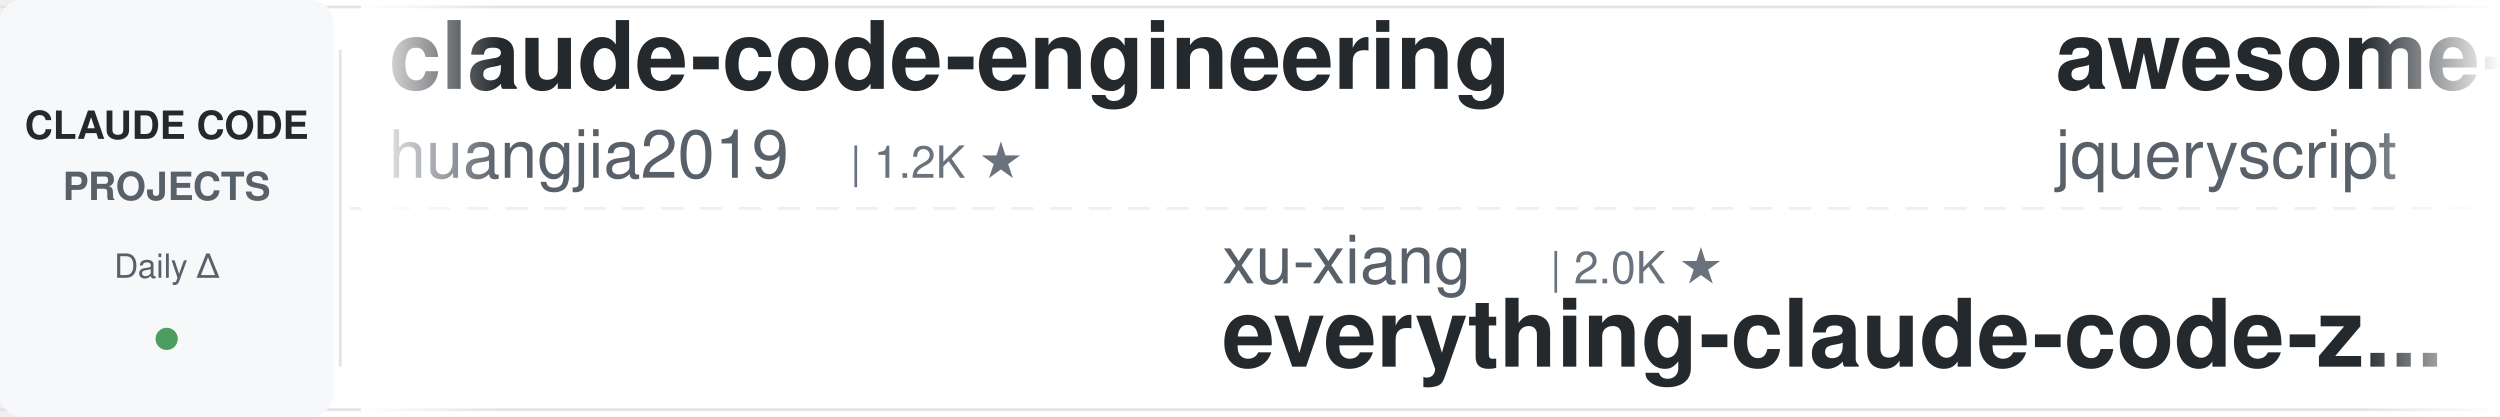
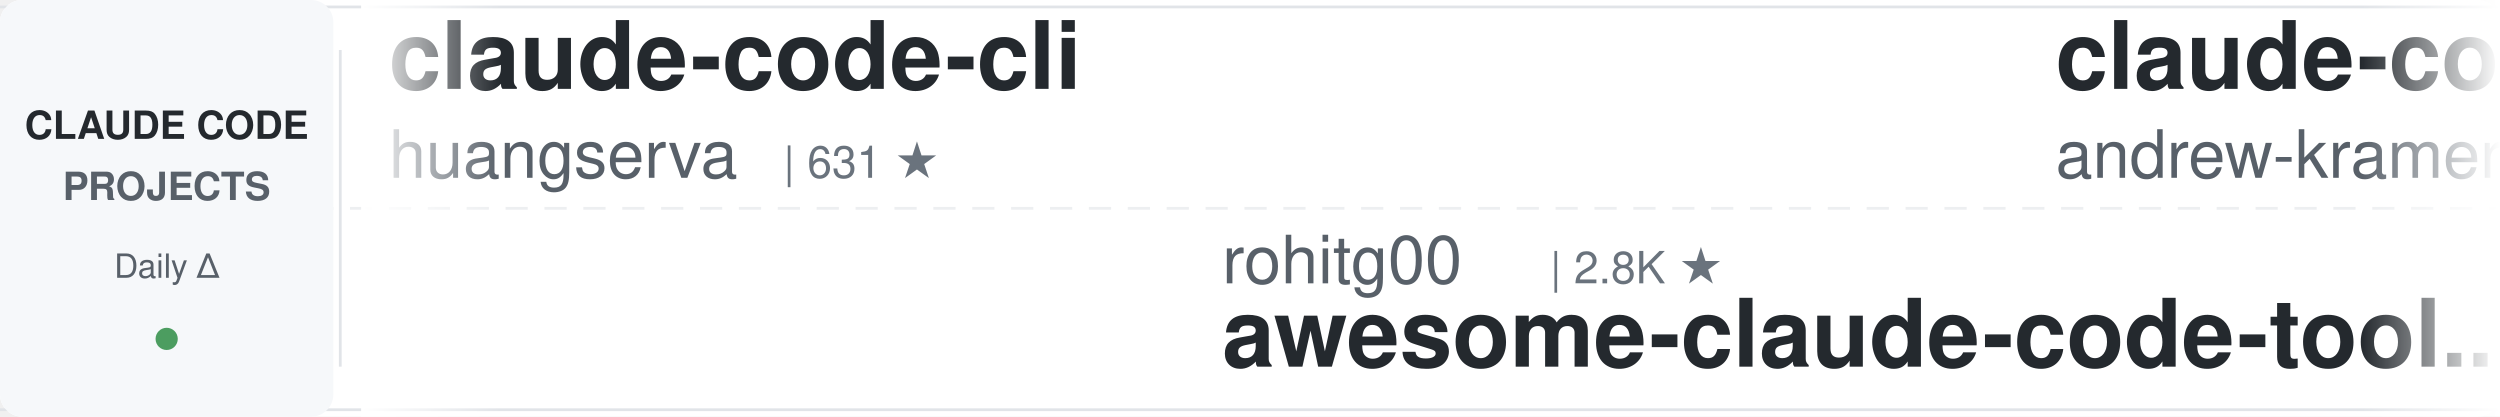
<svg xmlns="http://www.w3.org/2000/svg" width="900" height="150">
  <defs>
    <linearGradient id="leftFade" x1="0%" y1="0%" x2="100%" y2="0%">
      <stop offset="0%" style="stop-color:#ffffff;stop-opacity:1" />
      <stop offset="100%" style="stop-color:#ffffff;stop-opacity:0" />
    </linearGradient>
    <linearGradient id="rightFade" x1="0%" y1="0%" x2="100%" y2="0%">
      <stop offset="0%" style="stop-color:#ffffff;stop-opacity:0" />
      <stop offset="100%" style="stop-color:#ffffff;stop-opacity:1" />
    </linearGradient>
  </defs>
  <rect width="900" height="150" fill="#ffffff" rx="8" />
  <rect x="0" y="2" width="900" height="1" fill="#e1e4e8" />
  <rect x="0" y="147" width="900" height="1" fill="#e1e4e8" />
  <line x1="0" y1="75" x2="900" y2="75" stroke="#e1e4e8" stroke-width="1" stroke-dasharray="8 6" opacity="0.6" />
  <rect x="0" y="0" width="120" height="150" fill="#f6f8fa" rx="8" />
  <text x="60" y="50" font-family="-apple-system, BlinkMacSystemFont, 'Segoe UI', Helvetica, Arial, sans-serif" font-size="14" font-weight="600" fill="#24292e" text-anchor="middle">CLAUDE CODE</text>
  <text x="60" y="72" font-family="-apple-system, BlinkMacSystemFont, 'Segoe UI', Helvetica, Arial, sans-serif" font-size="14" font-weight="600" fill="#586069" text-anchor="middle">PROJECTS</text>
  <text x="60" y="100" font-family="-apple-system, BlinkMacSystemFont, 'Segoe UI', Helvetica, Arial, sans-serif" font-size="12" font-weight="500" fill="#586069" text-anchor="middle">Daily Δ</text>
  <circle cx="60" cy="122" r="4" fill="#22863a" opacity="0.8" />
  <rect x="122" y="18" width="1" height="114" fill="#e1e4e8" />
  <clipPath id="tickerClip">
    <rect x="130" y="0" width="770" height="150" />
  </clipPath>
  <g clip-path="url(#tickerClip)">
    <g id="tickerItems">
      <animateTransform attributeName="transform" attributeType="XML" type="translate" from="0 0" to="-3000 0" dur="54s" repeatCount="indefinite" />
      <g transform="translate(0, 0)">
-         <text x="140" y="32" font-family="-apple-system, BlinkMacSystemFont, 'Segoe UI', Helvetica, Arial, sans-serif" font-size="34" font-weight="600" fill="#24292e">claude-code-engineering</text>
-         <text x="140" y="64" font-family="-apple-system, BlinkMacSystemFont, 'Segoe UI', Helvetica, Arial, sans-serif" font-size="24" font-weight="400" fill="#586069">huangjia2019</text>
-         <text x="306" y="64" font-family="-apple-system, BlinkMacSystemFont, 'Segoe UI', Helvetica, Arial, sans-serif" font-size="16" font-weight="500" fill="#6a737d">| 1.2K ★</text>
+         <text x="140" y="32" font-family="-apple-system, BlinkMacSystemFont, 'Segoe UI', Helvetica, Arial, sans-serif" font-size="34" font-weight="600" fill="#24292e">claude-code-cli</text>
+         <text x="140" y="64" font-family="-apple-system, BlinkMacSystemFont, 'Segoe UI', Helvetica, Arial, sans-serif" font-size="24" font-weight="400" fill="#586069">huangserva</text>
+         <text x="282" y="64" font-family="-apple-system, BlinkMacSystemFont, 'Segoe UI', Helvetica, Arial, sans-serif" font-size="16" font-weight="500" fill="#6a737d">| 631 ★</text>
      </g>
      <g transform="translate(300, 0)">
-         <text x="140" y="102" font-family="-apple-system, BlinkMacSystemFont, 'Segoe UI', Helvetica, Arial, sans-serif" font-size="24" font-weight="400" fill="#586069">xu-xiang</text>
-         <text x="258" y="102" font-family="-apple-system, BlinkMacSystemFont, 'Segoe UI', Helvetica, Arial, sans-serif" font-size="16" font-weight="500" fill="#6a737d">| 2.0K ★</text>
-         <text x="140" y="132" font-family="-apple-system, BlinkMacSystemFont, 'Segoe UI', Helvetica, Arial, sans-serif" font-size="34" font-weight="600" fill="#24292e">everything-claude-code-z...</text>
+         <text x="140" y="102" font-family="-apple-system, BlinkMacSystemFont, 'Segoe UI', Helvetica, Arial, sans-serif" font-size="24" font-weight="400" fill="#586069">rohitg00</text>
+         <text x="258" y="102" font-family="-apple-system, BlinkMacSystemFont, 'Segoe UI', Helvetica, Arial, sans-serif" font-size="16" font-weight="500" fill="#6a737d">| 2.8K ★</text>
+         <text x="140" y="132" font-family="-apple-system, BlinkMacSystemFont, 'Segoe UI', Helvetica, Arial, sans-serif" font-size="34" font-weight="600" fill="#24292e">awesome-claude-code-tool...</text>
      </g>
      <g transform="translate(600, 0)">
-         <text x="140" y="32" font-family="-apple-system, BlinkMacSystemFont, 'Segoe UI', Helvetica, Arial, sans-serif" font-size="34" font-weight="600" fill="#24292e">awesome-claude-code</text>
-         <text x="140" y="64" font-family="-apple-system, BlinkMacSystemFont, 'Segoe UI', Helvetica, Arial, sans-serif" font-size="24" font-weight="400" fill="#586069">jqueryscript</text>
-         <text x="306" y="64" font-family="-apple-system, BlinkMacSystemFont, 'Segoe UI', Helvetica, Arial, sans-serif" font-size="16" font-weight="500" fill="#6a737d">| 547 ★</text>
+         <text x="140" y="32" font-family="-apple-system, BlinkMacSystemFont, 'Segoe UI', Helvetica, Arial, sans-serif" font-size="34" font-weight="600" fill="#24292e">claude-code-source-build</text>
+         <text x="140" y="64" font-family="-apple-system, BlinkMacSystemFont, 'Segoe UI', Helvetica, Arial, sans-serif" font-size="24" font-weight="400" fill="#586069">andrew-kramer-inno</text>
+         <text x="378" y="64" font-family="-apple-system, BlinkMacSystemFont, 'Segoe UI', Helvetica, Arial, sans-serif" font-size="16" font-weight="500" fill="#6a737d">| 597 ★</text>
      </g>
      <g transform="translate(900, 0)">
-         <text x="140" y="102" font-family="-apple-system, BlinkMacSystemFont, 'Segoe UI', Helvetica, Arial, sans-serif" font-size="24" font-weight="400" fill="#586069">ChrisWiles</text>
-         <text x="282" y="102" font-family="-apple-system, BlinkMacSystemFont, 'Segoe UI', Helvetica, Arial, sans-serif" font-size="16" font-weight="500" fill="#6a737d">| 6.1K ★</text>
-         <text x="140" y="132" font-family="-apple-system, BlinkMacSystemFont, 'Segoe UI', Helvetica, Arial, sans-serif" font-size="34" font-weight="600" fill="#24292e">claude-code-showcase</text>
+         <text x="140" y="102" font-family="-apple-system, BlinkMacSystemFont, 'Segoe UI', Helvetica, Arial, sans-serif" font-size="24" font-weight="400" fill="#586069">shareAI-lab</text>
+         <text x="294" y="102" font-family="-apple-system, BlinkMacSystemFont, 'Segoe UI', Helvetica, Arial, sans-serif" font-size="16" font-weight="500" fill="#6a737d">| 80.3K ★</text>
+         <text x="140" y="132" font-family="-apple-system, BlinkMacSystemFont, 'Segoe UI', Helvetica, Arial, sans-serif" font-size="34" font-weight="600" fill="#24292e">learn-claude-code</text>
      </g>
      <g transform="translate(1200, 0)">
-         <text x="140" y="32" font-family="-apple-system, BlinkMacSystemFont, 'Segoe UI', Helvetica, Arial, sans-serif" font-size="34" font-weight="600" fill="#24292e">Claude-Code-Quest</text>
-         <text x="140" y="64" font-family="-apple-system, BlinkMacSystemFont, 'Segoe UI', Helvetica, Arial, sans-serif" font-size="24" font-weight="400" fill="#586069">wesammustafa</text>
-         <text x="306" y="64" font-family="-apple-system, BlinkMacSystemFont, 'Segoe UI', Helvetica, Arial, sans-serif" font-size="16" font-weight="500" fill="#6a737d">| 3.7K ★</text>
+         <text x="140" y="32" font-family="-apple-system, BlinkMacSystemFont, 'Segoe UI', Helvetica, Arial, sans-serif" font-size="34" font-weight="600" fill="#24292e">claude-code-source</text>
+         <text x="140" y="64" font-family="-apple-system, BlinkMacSystemFont, 'Segoe UI', Helvetica, Arial, sans-serif" font-size="24" font-weight="400" fill="#586069">AprilNEA</text>
+         <text x="258" y="64" font-family="-apple-system, BlinkMacSystemFont, 'Segoe UI', Helvetica, Arial, sans-serif" font-size="16" font-weight="500" fill="#6a737d">| 392 ★</text>
      </g>
      <g transform="translate(1500, 0)">
-         <text x="140" y="102" font-family="-apple-system, BlinkMacSystemFont, 'Segoe UI', Helvetica, Arial, sans-serif" font-size="24" font-weight="400" fill="#586069">alejandrobalderas</text>
-         <text x="366" y="102" font-family="-apple-system, BlinkMacSystemFont, 'Segoe UI', Helvetica, Arial, sans-serif" font-size="16" font-weight="500" fill="#6a737d">| 3.0K ★</text>
-         <text x="140" y="132" font-family="-apple-system, BlinkMacSystemFont, 'Segoe UI', Helvetica, Arial, sans-serif" font-size="34" font-weight="600" fill="#24292e">claude-code-from-source</text>
+         <text x="140" y="102" font-family="-apple-system, BlinkMacSystemFont, 'Segoe UI', Helvetica, Arial, sans-serif" font-size="24" font-weight="400" fill="#586069">darcyegb</text>
+         <text x="258" y="102" font-family="-apple-system, BlinkMacSystemFont, 'Segoe UI', Helvetica, Arial, sans-serif" font-size="16" font-weight="500" fill="#6a737d">| 781 ★</text>
+         <text x="140" y="132" font-family="-apple-system, BlinkMacSystemFont, 'Segoe UI', Helvetica, Arial, sans-serif" font-size="34" font-weight="600" fill="#24292e">ClaudeCodeAgents</text>
      </g>
      <g transform="translate(1800, 0)">
-         <text x="140" y="32" font-family="-apple-system, BlinkMacSystemFont, 'Segoe UI', Helvetica, Arial, sans-serif" font-size="34" font-weight="600" fill="#24292e">claude-code-telegram</text>
-         <text x="140" y="64" font-family="-apple-system, BlinkMacSystemFont, 'Segoe UI', Helvetica, Arial, sans-serif" font-size="24" font-weight="400" fill="#586069">overwirehq</text>
-         <text x="282" y="64" font-family="-apple-system, BlinkMacSystemFont, 'Segoe UI', Helvetica, Arial, sans-serif" font-size="16" font-weight="500" fill="#6a737d">| 2.8K ★</text>
+         <text x="140" y="32" font-family="-apple-system, BlinkMacSystemFont, 'Segoe UI', Helvetica, Arial, sans-serif" font-size="34" font-weight="600" fill="#24292e">claude-code-templates</text>
+         <text x="140" y="64" font-family="-apple-system, BlinkMacSystemFont, 'Segoe UI', Helvetica, Arial, sans-serif" font-size="24" font-weight="400" fill="#586069">davila7</text>
+         <text x="246" y="64" font-family="-apple-system, BlinkMacSystemFont, 'Segoe UI', Helvetica, Arial, sans-serif" font-size="16" font-weight="500" fill="#6a737d">| 33.3K ★</text>
      </g>
      <g transform="translate(2100, 0)">
-         <text x="140" y="102" font-family="-apple-system, BlinkMacSystemFont, 'Segoe UI', Helvetica, Arial, sans-serif" font-size="24" font-weight="400" fill="#586069">andrew-kramer-inno</text>
-         <text x="378" y="102" font-family="-apple-system, BlinkMacSystemFont, 'Segoe UI', Helvetica, Arial, sans-serif" font-size="16" font-weight="500" fill="#6a737d">| 597 ★</text>
-         <text x="140" y="132" font-family="-apple-system, BlinkMacSystemFont, 'Segoe UI', Helvetica, Arial, sans-serif" font-size="34" font-weight="600" fill="#24292e">claude-code-source-build</text>
+         <text x="140" y="102" font-family="-apple-system, BlinkMacSystemFont, 'Segoe UI', Helvetica, Arial, sans-serif" font-size="24" font-weight="400" fill="#586069">asgeirtj</text>
+         <text x="258" y="102" font-family="-apple-system, BlinkMacSystemFont, 'Segoe UI', Helvetica, Arial, sans-serif" font-size="16" font-weight="500" fill="#6a737d">| 71.2K ★</text>
+         <text x="140" y="132" font-family="-apple-system, BlinkMacSystemFont, 'Segoe UI', Helvetica, Arial, sans-serif" font-size="34" font-weight="600" fill="#24292e">system_prompts_leaks</text>
      </g>
      <g transform="translate(2400, 0)">
-         <text x="140" y="32" font-family="-apple-system, BlinkMacSystemFont, 'Segoe UI', Helvetica, Arial, sans-serif" font-size="34" font-weight="600" fill="#24292e">my-claude-code-setup</text>
-         <text x="140" y="64" font-family="-apple-system, BlinkMacSystemFont, 'Segoe UI', Helvetica, Arial, sans-serif" font-size="24" font-weight="400" fill="#586069">centminmod</text>
-         <text x="282" y="64" font-family="-apple-system, BlinkMacSystemFont, 'Segoe UI', Helvetica, Arial, sans-serif" font-size="16" font-weight="500" fill="#6a737d">| 2.7K ★</text>
+         <text x="140" y="32" font-family="-apple-system, BlinkMacSystemFont, 'Segoe UI', Helvetica, Arial, sans-serif" font-size="34" font-weight="600" fill="#24292e">claude-code-tips</text>
+         <text x="140" y="64" font-family="-apple-system, BlinkMacSystemFont, 'Segoe UI', Helvetica, Arial, sans-serif" font-size="24" font-weight="400" fill="#586069">ykdojo</text>
+         <text x="234" y="64" font-family="-apple-system, BlinkMacSystemFont, 'Segoe UI', Helvetica, Arial, sans-serif" font-size="16" font-weight="500" fill="#6a737d">| 10.3K ★</text>
      </g>
      <g transform="translate(2700, 0)">
-         <text x="140" y="102" font-family="-apple-system, BlinkMacSystemFont, 'Segoe UI', Helvetica, Arial, sans-serif" font-size="24" font-weight="400" fill="#586069">mrpaidsocial</text>
-         <text x="306" y="102" font-family="-apple-system, BlinkMacSystemFont, 'Segoe UI', Helvetica, Arial, sans-serif" font-size="16" font-weight="500" fill="#6a737d">| 1.7K ★</text>
-         <text x="140" y="132" font-family="-apple-system, BlinkMacSystemFont, 'Segoe UI', Helvetica, Arial, sans-serif" font-size="34" font-weight="600" fill="#24292e">arcads-claude-code-mrpai...</text>
+         <text x="140" y="102" font-family="-apple-system, BlinkMacSystemFont, 'Segoe UI', Helvetica, Arial, sans-serif" font-size="24" font-weight="400" fill="#586069">Yuyz0112</text>
+         <text x="258" y="102" font-family="-apple-system, BlinkMacSystemFont, 'Segoe UI', Helvetica, Arial, sans-serif" font-size="16" font-weight="500" fill="#6a737d">| 2.4K ★</text>
+         <text x="140" y="132" font-family="-apple-system, BlinkMacSystemFont, 'Segoe UI', Helvetica, Arial, sans-serif" font-size="34" font-weight="600" fill="#24292e">claude-code-reverse</text>
      </g>
      <g transform="translate(3000, 0)">
-         <text x="140" y="32" font-family="-apple-system, BlinkMacSystemFont, 'Segoe UI', Helvetica, Arial, sans-serif" font-size="34" font-weight="600" fill="#24292e">claude-code-engineering</text>
-         <text x="140" y="64" font-family="-apple-system, BlinkMacSystemFont, 'Segoe UI', Helvetica, Arial, sans-serif" font-size="24" font-weight="400" fill="#586069">huangjia2019</text>
-         <text x="306" y="64" font-family="-apple-system, BlinkMacSystemFont, 'Segoe UI', Helvetica, Arial, sans-serif" font-size="16" font-weight="500" fill="#6a737d">| 1.2K ★</text>
+         <text x="140" y="32" font-family="-apple-system, BlinkMacSystemFont, 'Segoe UI', Helvetica, Arial, sans-serif" font-size="34" font-weight="600" fill="#24292e">claude-code-cli</text>
+         <text x="140" y="64" font-family="-apple-system, BlinkMacSystemFont, 'Segoe UI', Helvetica, Arial, sans-serif" font-size="24" font-weight="400" fill="#586069">huangserva</text>
+         <text x="282" y="64" font-family="-apple-system, BlinkMacSystemFont, 'Segoe UI', Helvetica, Arial, sans-serif" font-size="16" font-weight="500" fill="#6a737d">| 631 ★</text>
      </g>
      <g transform="translate(3300, 0)">
-         <text x="140" y="102" font-family="-apple-system, BlinkMacSystemFont, 'Segoe UI', Helvetica, Arial, sans-serif" font-size="24" font-weight="400" fill="#586069">xu-xiang</text>
-         <text x="258" y="102" font-family="-apple-system, BlinkMacSystemFont, 'Segoe UI', Helvetica, Arial, sans-serif" font-size="16" font-weight="500" fill="#6a737d">| 2.0K ★</text>
-         <text x="140" y="132" font-family="-apple-system, BlinkMacSystemFont, 'Segoe UI', Helvetica, Arial, sans-serif" font-size="34" font-weight="600" fill="#24292e">everything-claude-code-z...</text>
+         <text x="140" y="102" font-family="-apple-system, BlinkMacSystemFont, 'Segoe UI', Helvetica, Arial, sans-serif" font-size="24" font-weight="400" fill="#586069">rohitg00</text>
+         <text x="258" y="102" font-family="-apple-system, BlinkMacSystemFont, 'Segoe UI', Helvetica, Arial, sans-serif" font-size="16" font-weight="500" fill="#6a737d">| 2.8K ★</text>
+         <text x="140" y="132" font-family="-apple-system, BlinkMacSystemFont, 'Segoe UI', Helvetica, Arial, sans-serif" font-size="34" font-weight="600" fill="#24292e">awesome-claude-code-tool...</text>
      </g>
      <g transform="translate(3600, 0)">
-         <text x="140" y="32" font-family="-apple-system, BlinkMacSystemFont, 'Segoe UI', Helvetica, Arial, sans-serif" font-size="34" font-weight="600" fill="#24292e">awesome-claude-code</text>
-         <text x="140" y="64" font-family="-apple-system, BlinkMacSystemFont, 'Segoe UI', Helvetica, Arial, sans-serif" font-size="24" font-weight="400" fill="#586069">jqueryscript</text>
-         <text x="306" y="64" font-family="-apple-system, BlinkMacSystemFont, 'Segoe UI', Helvetica, Arial, sans-serif" font-size="16" font-weight="500" fill="#6a737d">| 547 ★</text>
+         <text x="140" y="32" font-family="-apple-system, BlinkMacSystemFont, 'Segoe UI', Helvetica, Arial, sans-serif" font-size="34" font-weight="600" fill="#24292e">claude-code-source-build</text>
+         <text x="140" y="64" font-family="-apple-system, BlinkMacSystemFont, 'Segoe UI', Helvetica, Arial, sans-serif" font-size="24" font-weight="400" fill="#586069">andrew-kramer-inno</text>
+         <text x="378" y="64" font-family="-apple-system, BlinkMacSystemFont, 'Segoe UI', Helvetica, Arial, sans-serif" font-size="16" font-weight="500" fill="#6a737d">| 597 ★</text>
      </g>
      <g transform="translate(3900, 0)">
-         <text x="140" y="102" font-family="-apple-system, BlinkMacSystemFont, 'Segoe UI', Helvetica, Arial, sans-serif" font-size="24" font-weight="400" fill="#586069">ChrisWiles</text>
-         <text x="282" y="102" font-family="-apple-system, BlinkMacSystemFont, 'Segoe UI', Helvetica, Arial, sans-serif" font-size="16" font-weight="500" fill="#6a737d">| 6.1K ★</text>
-         <text x="140" y="132" font-family="-apple-system, BlinkMacSystemFont, 'Segoe UI', Helvetica, Arial, sans-serif" font-size="34" font-weight="600" fill="#24292e">claude-code-showcase</text>
+         <text x="140" y="102" font-family="-apple-system, BlinkMacSystemFont, 'Segoe UI', Helvetica, Arial, sans-serif" font-size="24" font-weight="400" fill="#586069">shareAI-lab</text>
+         <text x="294" y="102" font-family="-apple-system, BlinkMacSystemFont, 'Segoe UI', Helvetica, Arial, sans-serif" font-size="16" font-weight="500" fill="#6a737d">| 80.3K ★</text>
+         <text x="140" y="132" font-family="-apple-system, BlinkMacSystemFont, 'Segoe UI', Helvetica, Arial, sans-serif" font-size="34" font-weight="600" fill="#24292e">learn-claude-code</text>
      </g>
    </g>
  </g>
  <rect x="130" y="0" width="50" height="150" fill="url(#leftFade)" />
  <rect x="850" y="0" width="50" height="150" fill="url(#rightFade)" />
</svg>
